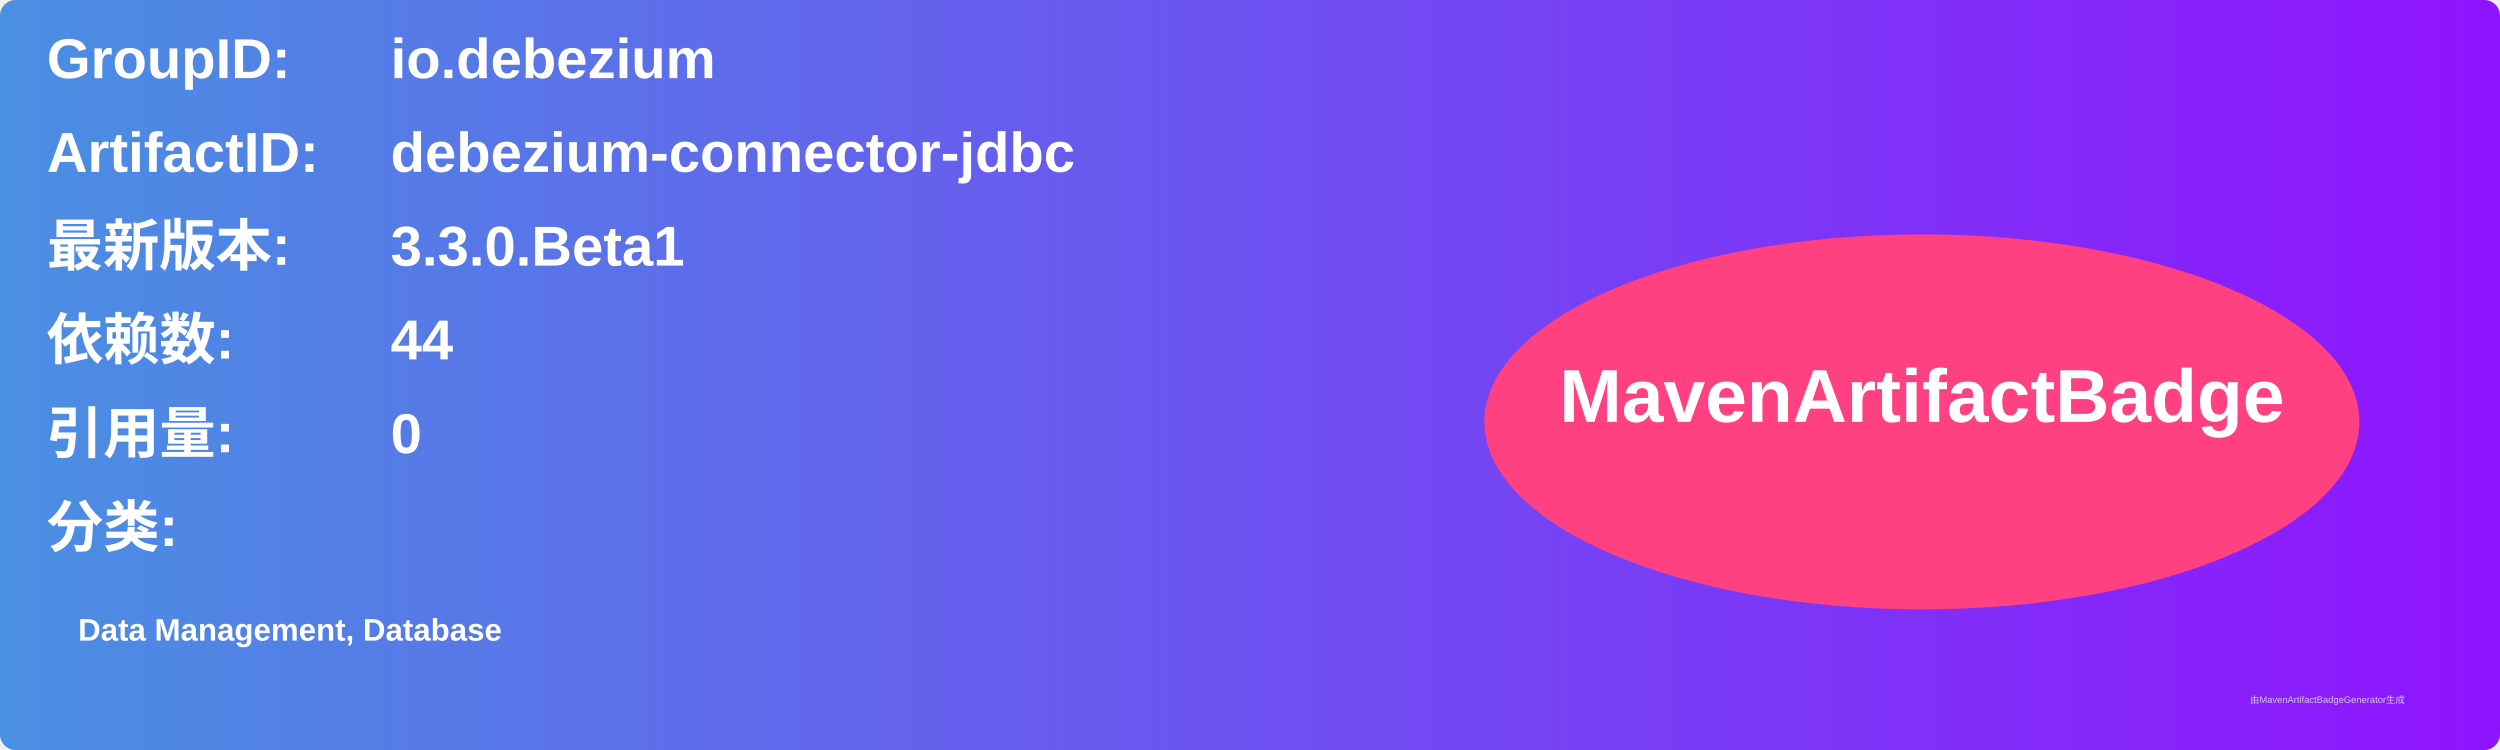
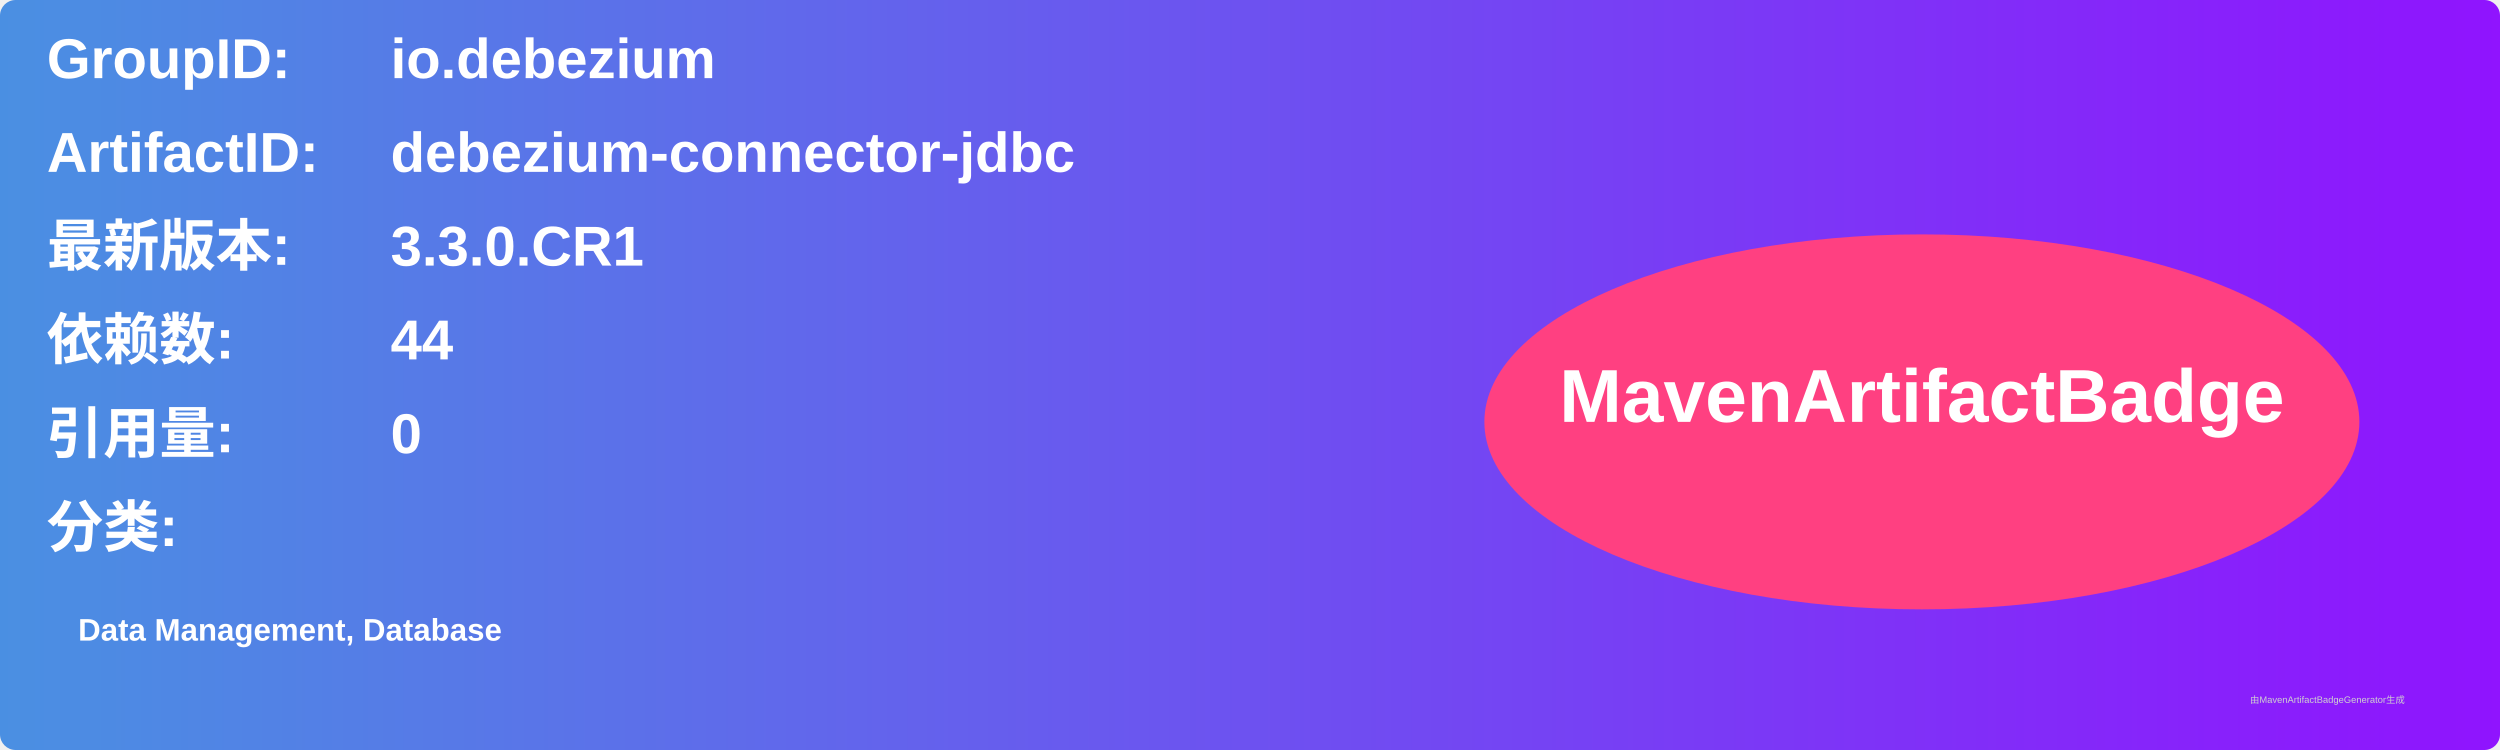
<svg xmlns="http://www.w3.org/2000/svg" width="800" height="240" viewBox="0 0 800 240">
  <linearGradient id="grad" x1="0%" y1="0%" x2="100%" y2="0%">
    <stop offset="0%" stop-color="#4a90e2" />
    <stop offset="100%" stop-color="#9013fe" />
  </linearGradient>
  <rect width="100%" height="100%" rx="5" ry="5" fill="url(#grad)" />
  <g transform="translate(15, 15)">
    <text x="0" y="10" font-family="Arial" font-size="18" fill="white" font-weight="bold" width="260">GroupID:</text>
    <text x="110" y="10" font-family="Arial" font-size="18" fill="white" font-weight="bold" width="460">io.debezium</text>
    <text x="0" y="40" font-family="Arial" font-size="18" fill="white" font-weight="bold" width="260">ArtifactID:</text>
    <text x="110" y="40" font-family="Arial" font-size="18" fill="white" font-weight="bold" width="460">debezium-connector-jdbc</text>
    <text x="0" y="70" font-family="Arial" font-size="18" fill="white" font-weight="bold">最新版本:</text>
    <text x="110" y="70" font-family="Arial" font-size="18" fill="white" font-weight="bold">
-       <tspan font-weight="bold">3.3.0.Beta1</tspan>
+       <tspan font-weight="bold">3.3.0.CR1</tspan>
    </text>
    <text x="0" y="100" font-family="Arial" font-size="18" fill="white" font-weight="bold">依赖数: </text>
    <text x="110" y="100" font-family="Arial" font-size="18" fill="white">
      <tspan font-weight="bold">44</tspan>
    </text>
    <text x="0" y="130" font-family="Arial" font-size="18" fill="white" font-weight="bold">引用量: </text>
    <text x="110" y="130" font-family="Arial" font-size="18" fill="white">
      <tspan font-weight="bold">0</tspan>
    </text>
    <text x="0" y="160" font-family="Arial" font-size="18" fill="white" font-weight="bold">分类:</text>
    <text x="10" y="190" font-family="Arial" font-size="10" fill="white">
      <tspan font-weight="bold">Data Management, Database</tspan>
    </text>
    <ellipse cx="600" cy="120" rx="140" ry="60" fill="#ff4081" />
    <text x="600" y="120" text-anchor="middle" font-family="Arial" font-size="24" fill="white" font-weight="bold">MavenArtifactBadge</text>
  </g>
  <text x="720" y="225" font-family="Arial" font-size="3" fill="#d0d0d0">由MavenArtifactBadgeGenerator生成</text>
</svg>
